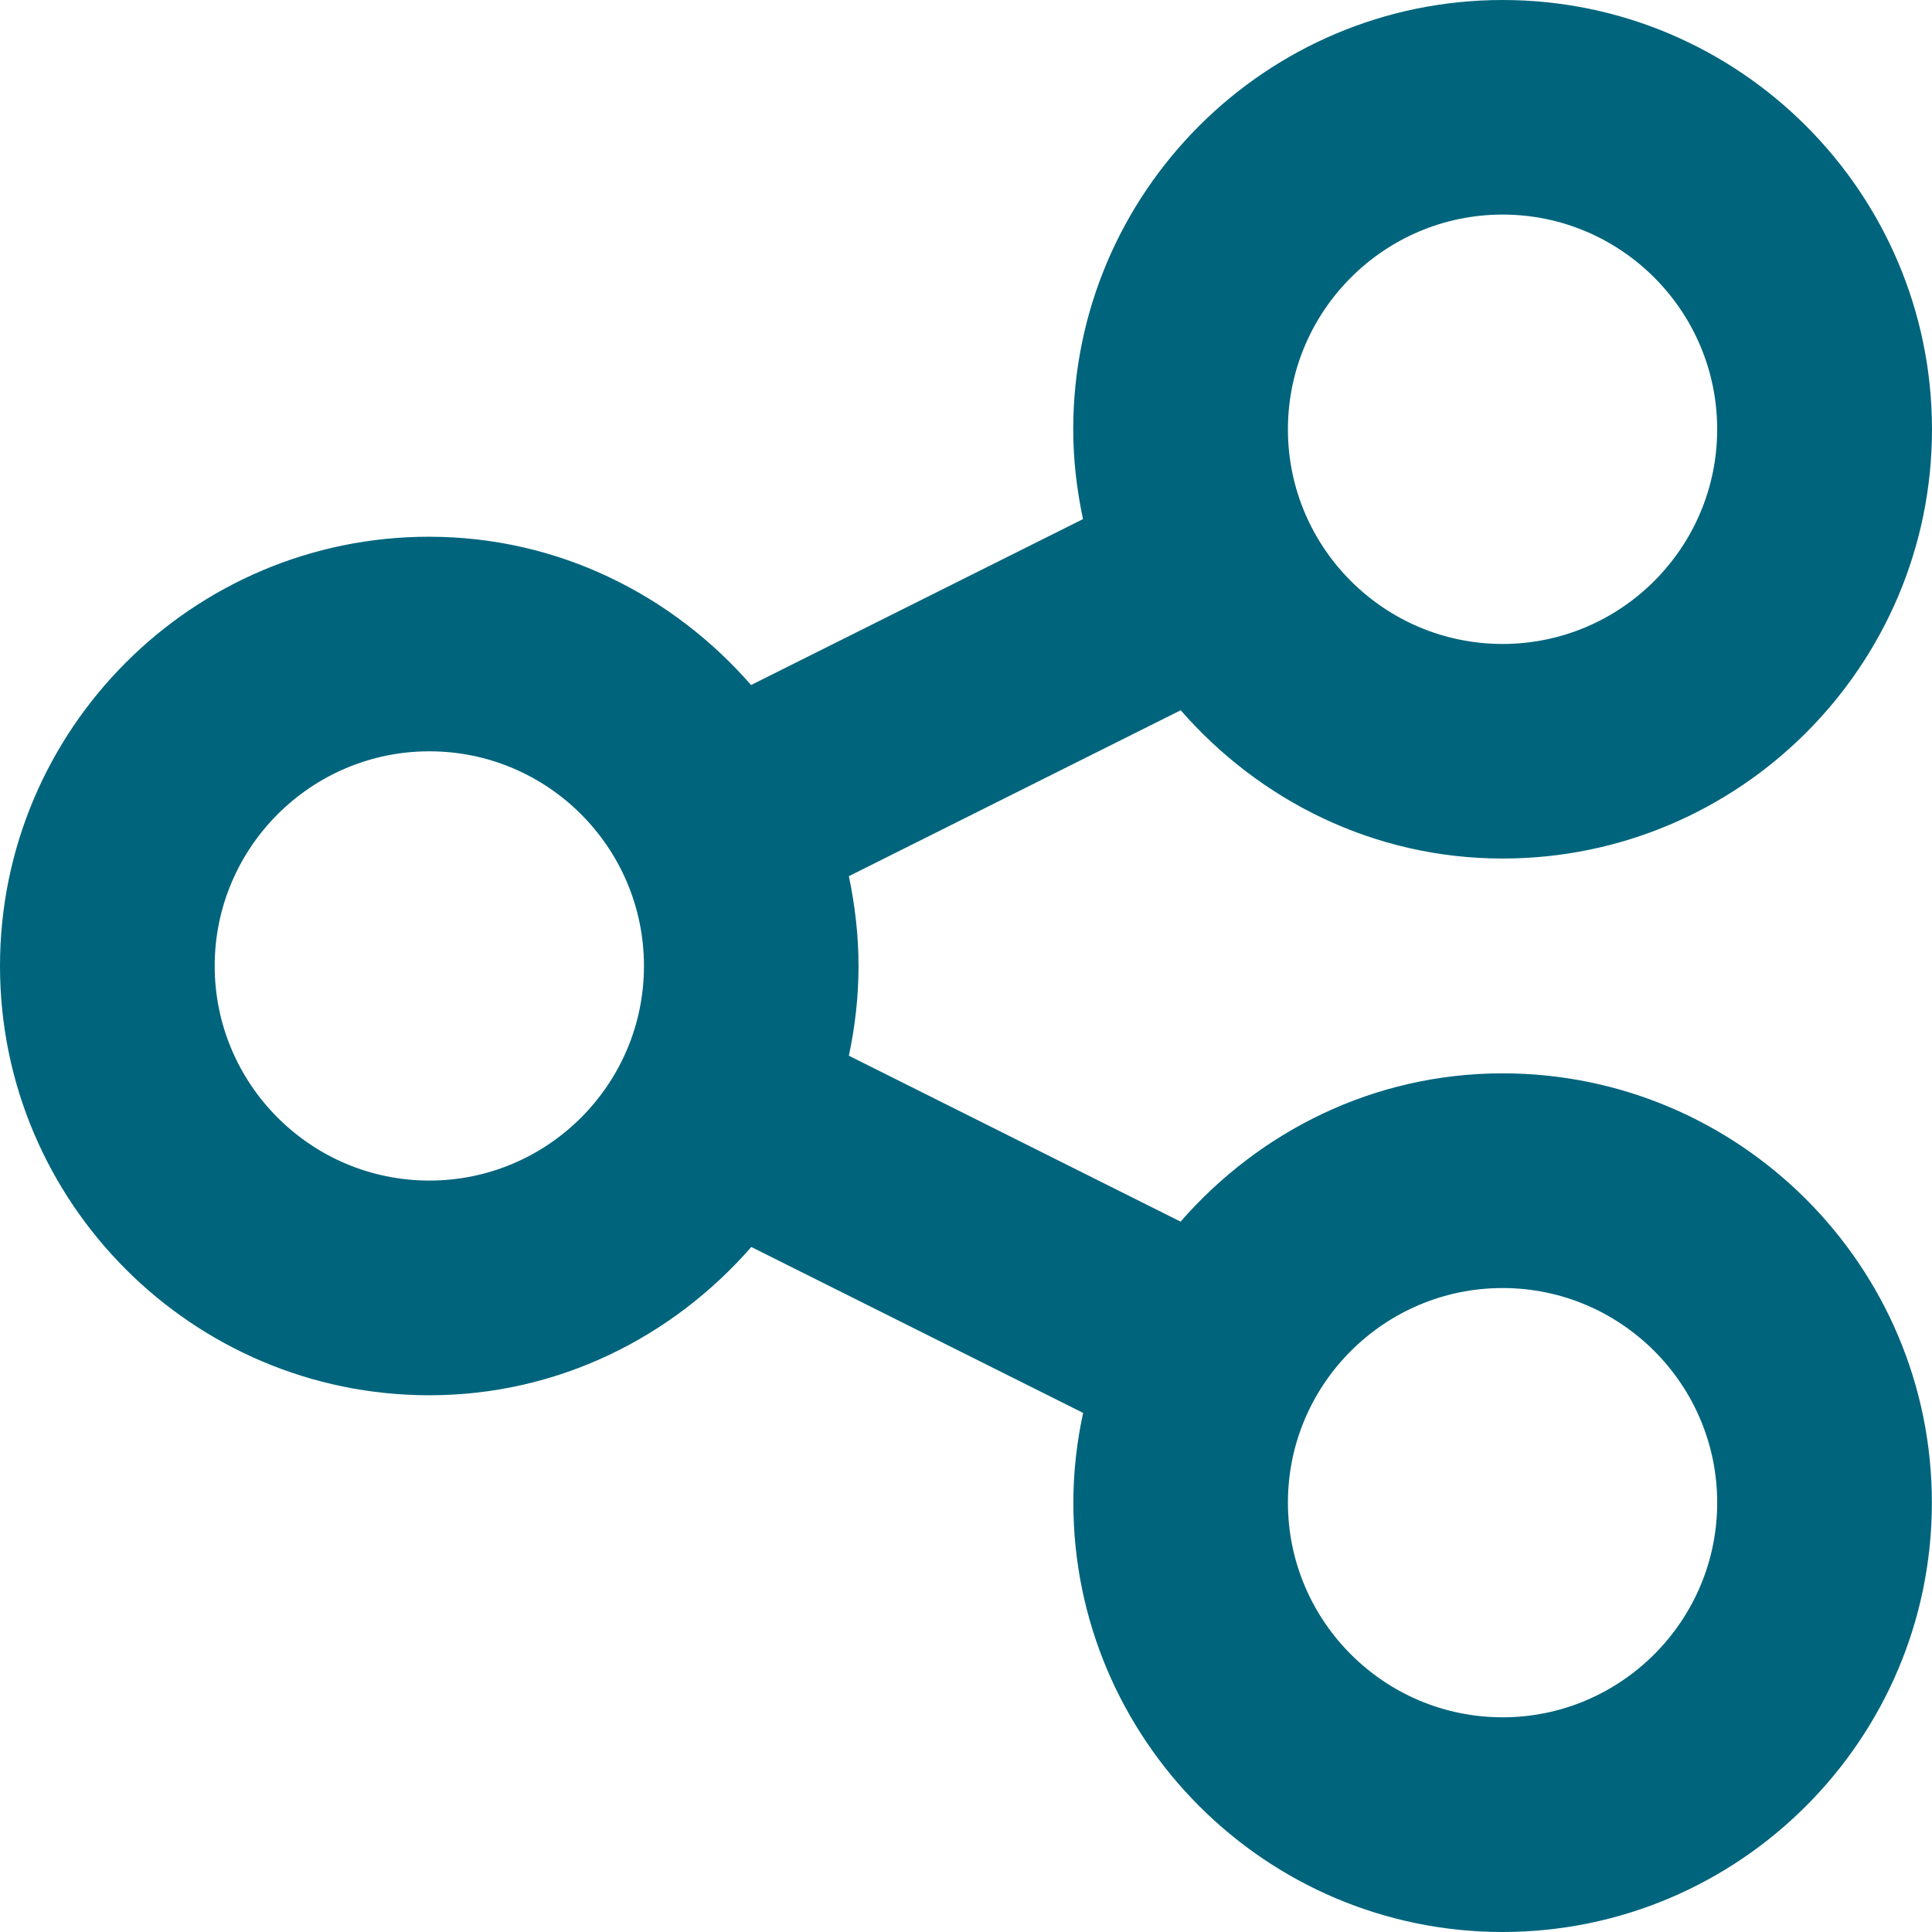
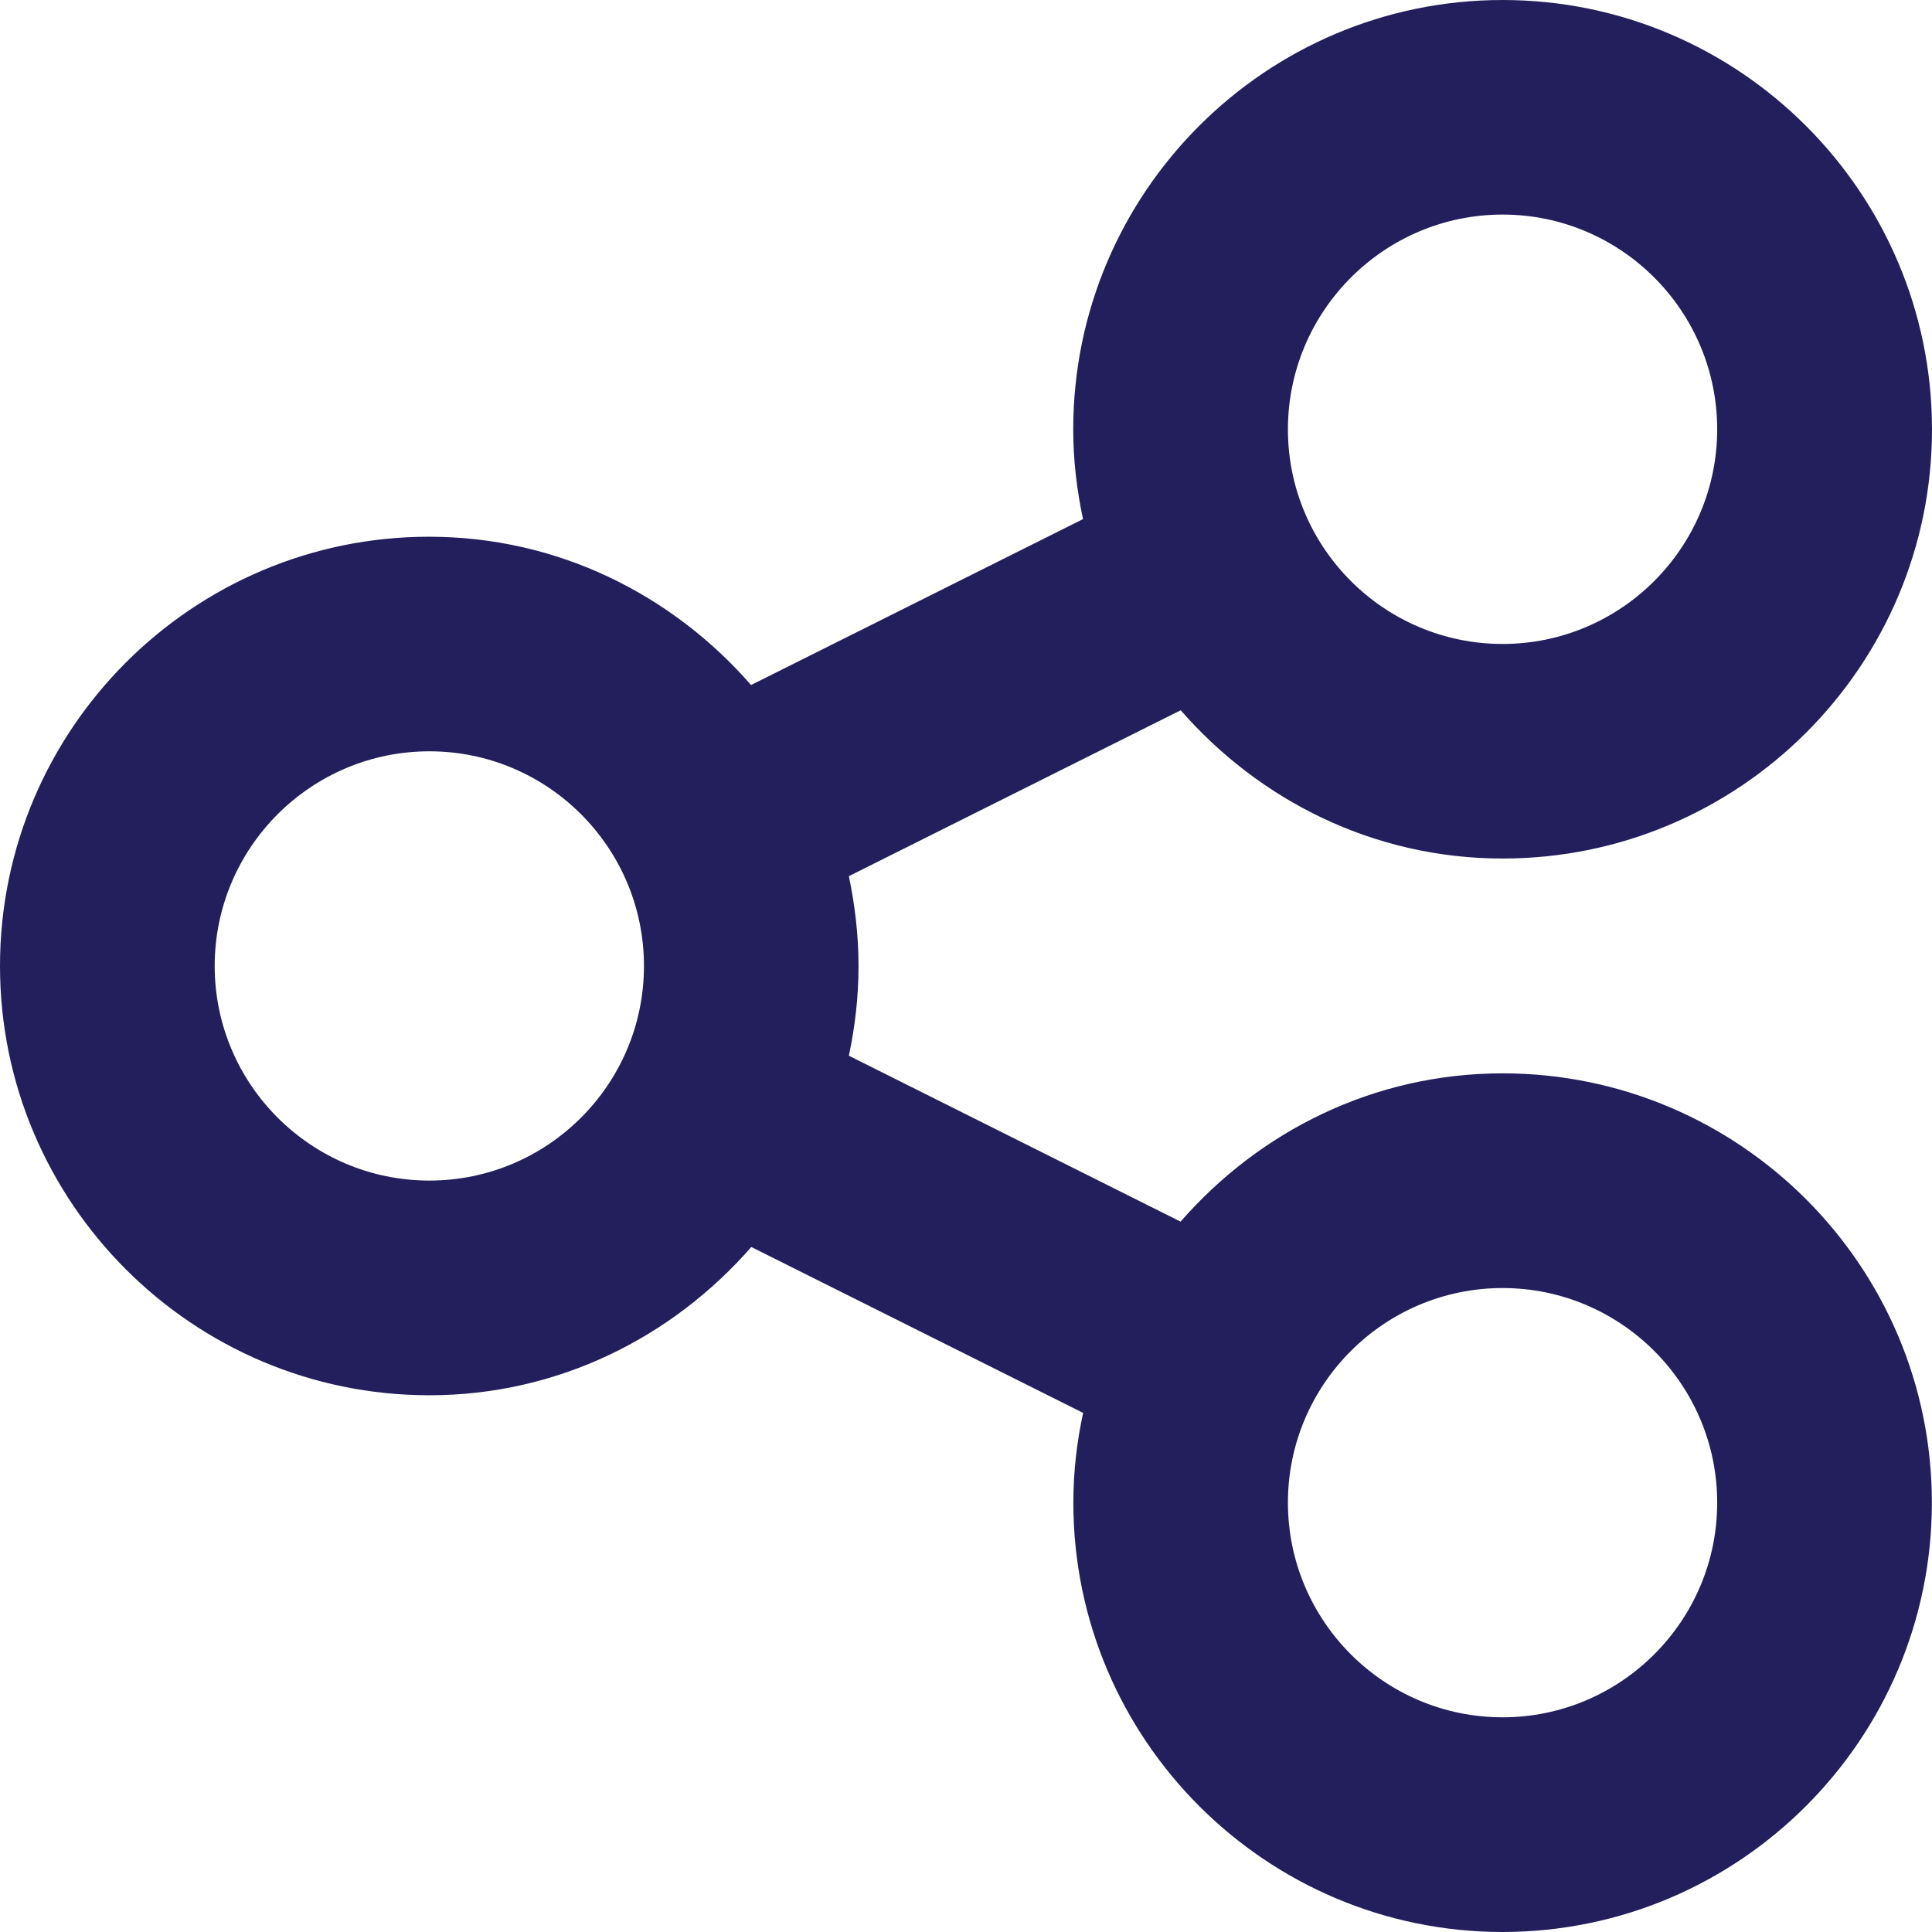
<svg xmlns="http://www.w3.org/2000/svg" width="16" height="16" viewBox="0 0 16 16" fill="none">
-   <path d="M12.444 8.889C11.376 8.889 10.429 9.37 9.777 10.117L7.03 8.743C7.081 8.503 7.11 8.255 7.11 8C7.11 7.745 7.08 7.496 7.03 7.256L9.778 5.882C10.43 6.629 11.377 7.11 12.444 7.11C14.405 7.11 16 5.516 16 3.555C15.999 1.595 14.404 0 12.444 0C10.483 0 8.888 1.595 8.888 3.556C8.888 3.811 8.918 4.059 8.969 4.299L6.22 5.673C5.568 4.926 4.621 4.445 3.554 4.445C1.595 4.444 0 6.039 0 8C0 9.96 1.595 11.555 3.556 11.555C4.622 11.555 5.57 11.074 6.222 10.327L8.97 11.701C8.918 11.941 8.889 12.189 8.889 12.444C8.889 14.405 10.484 16 12.444 16C14.405 15.999 15.999 14.404 15.999 12.444C15.999 10.483 14.404 8.889 12.444 8.889ZM12.444 1.777C13.424 1.777 14.221 2.575 14.221 3.555C14.221 4.536 13.423 5.333 12.444 5.333C11.464 5.333 10.666 4.536 10.666 3.556C10.666 2.575 11.464 1.777 12.444 1.777ZM3.556 9.777C2.575 9.777 1.778 8.979 1.778 8C1.778 7.019 2.576 6.222 3.556 6.222C4.536 6.222 5.333 7.019 5.333 8C5.333 8.98 4.536 9.777 3.556 9.777ZM12.444 14.222C11.463 14.222 10.666 13.424 10.666 12.444C10.666 11.464 11.464 10.667 12.444 10.667C13.423 10.667 14.221 11.464 14.221 12.444C14.222 13.423 13.423 14.222 12.444 14.222Z" fill="#00647D" />
+   <path d="M12.444 8.889C11.376 8.889 10.429 9.37 9.777 10.117L7.03 8.743C7.081 8.503 7.11 8.255 7.11 8C7.11 7.745 7.08 7.496 7.03 7.256L9.778 5.882C10.43 6.629 11.377 7.11 12.444 7.11C14.405 7.11 16 5.516 16 3.555C15.999 1.595 14.404 0 12.444 0C10.483 0 8.888 1.595 8.888 3.556C8.888 3.811 8.918 4.059 8.969 4.299L6.22 5.673C5.568 4.926 4.621 4.445 3.554 4.445C1.595 4.444 0 6.039 0 8C0 9.96 1.595 11.555 3.556 11.555C4.622 11.555 5.57 11.074 6.222 10.327L8.97 11.701C8.918 11.941 8.889 12.189 8.889 12.444C8.889 14.405 10.484 16 12.444 16C14.405 15.999 15.999 14.404 15.999 12.444C15.999 10.483 14.404 8.889 12.444 8.889ZM12.444 1.777C13.424 1.777 14.221 2.575 14.221 3.555C14.221 4.536 13.423 5.333 12.444 5.333C11.464 5.333 10.666 4.536 10.666 3.556C10.666 2.575 11.464 1.777 12.444 1.777ZM3.556 9.777C2.575 9.777 1.778 8.979 1.778 8C1.778 7.019 2.576 6.222 3.556 6.222C4.536 6.222 5.333 7.019 5.333 8C5.333 8.98 4.536 9.777 3.556 9.777ZM12.444 14.222C11.463 14.222 10.666 13.424 10.666 12.444C10.666 11.464 11.464 10.667 12.444 10.667C13.423 10.667 14.221 11.464 14.221 12.444C14.222 13.423 13.423 14.222 12.444 14.222Z" fill="#231F5C" />
</svg>
